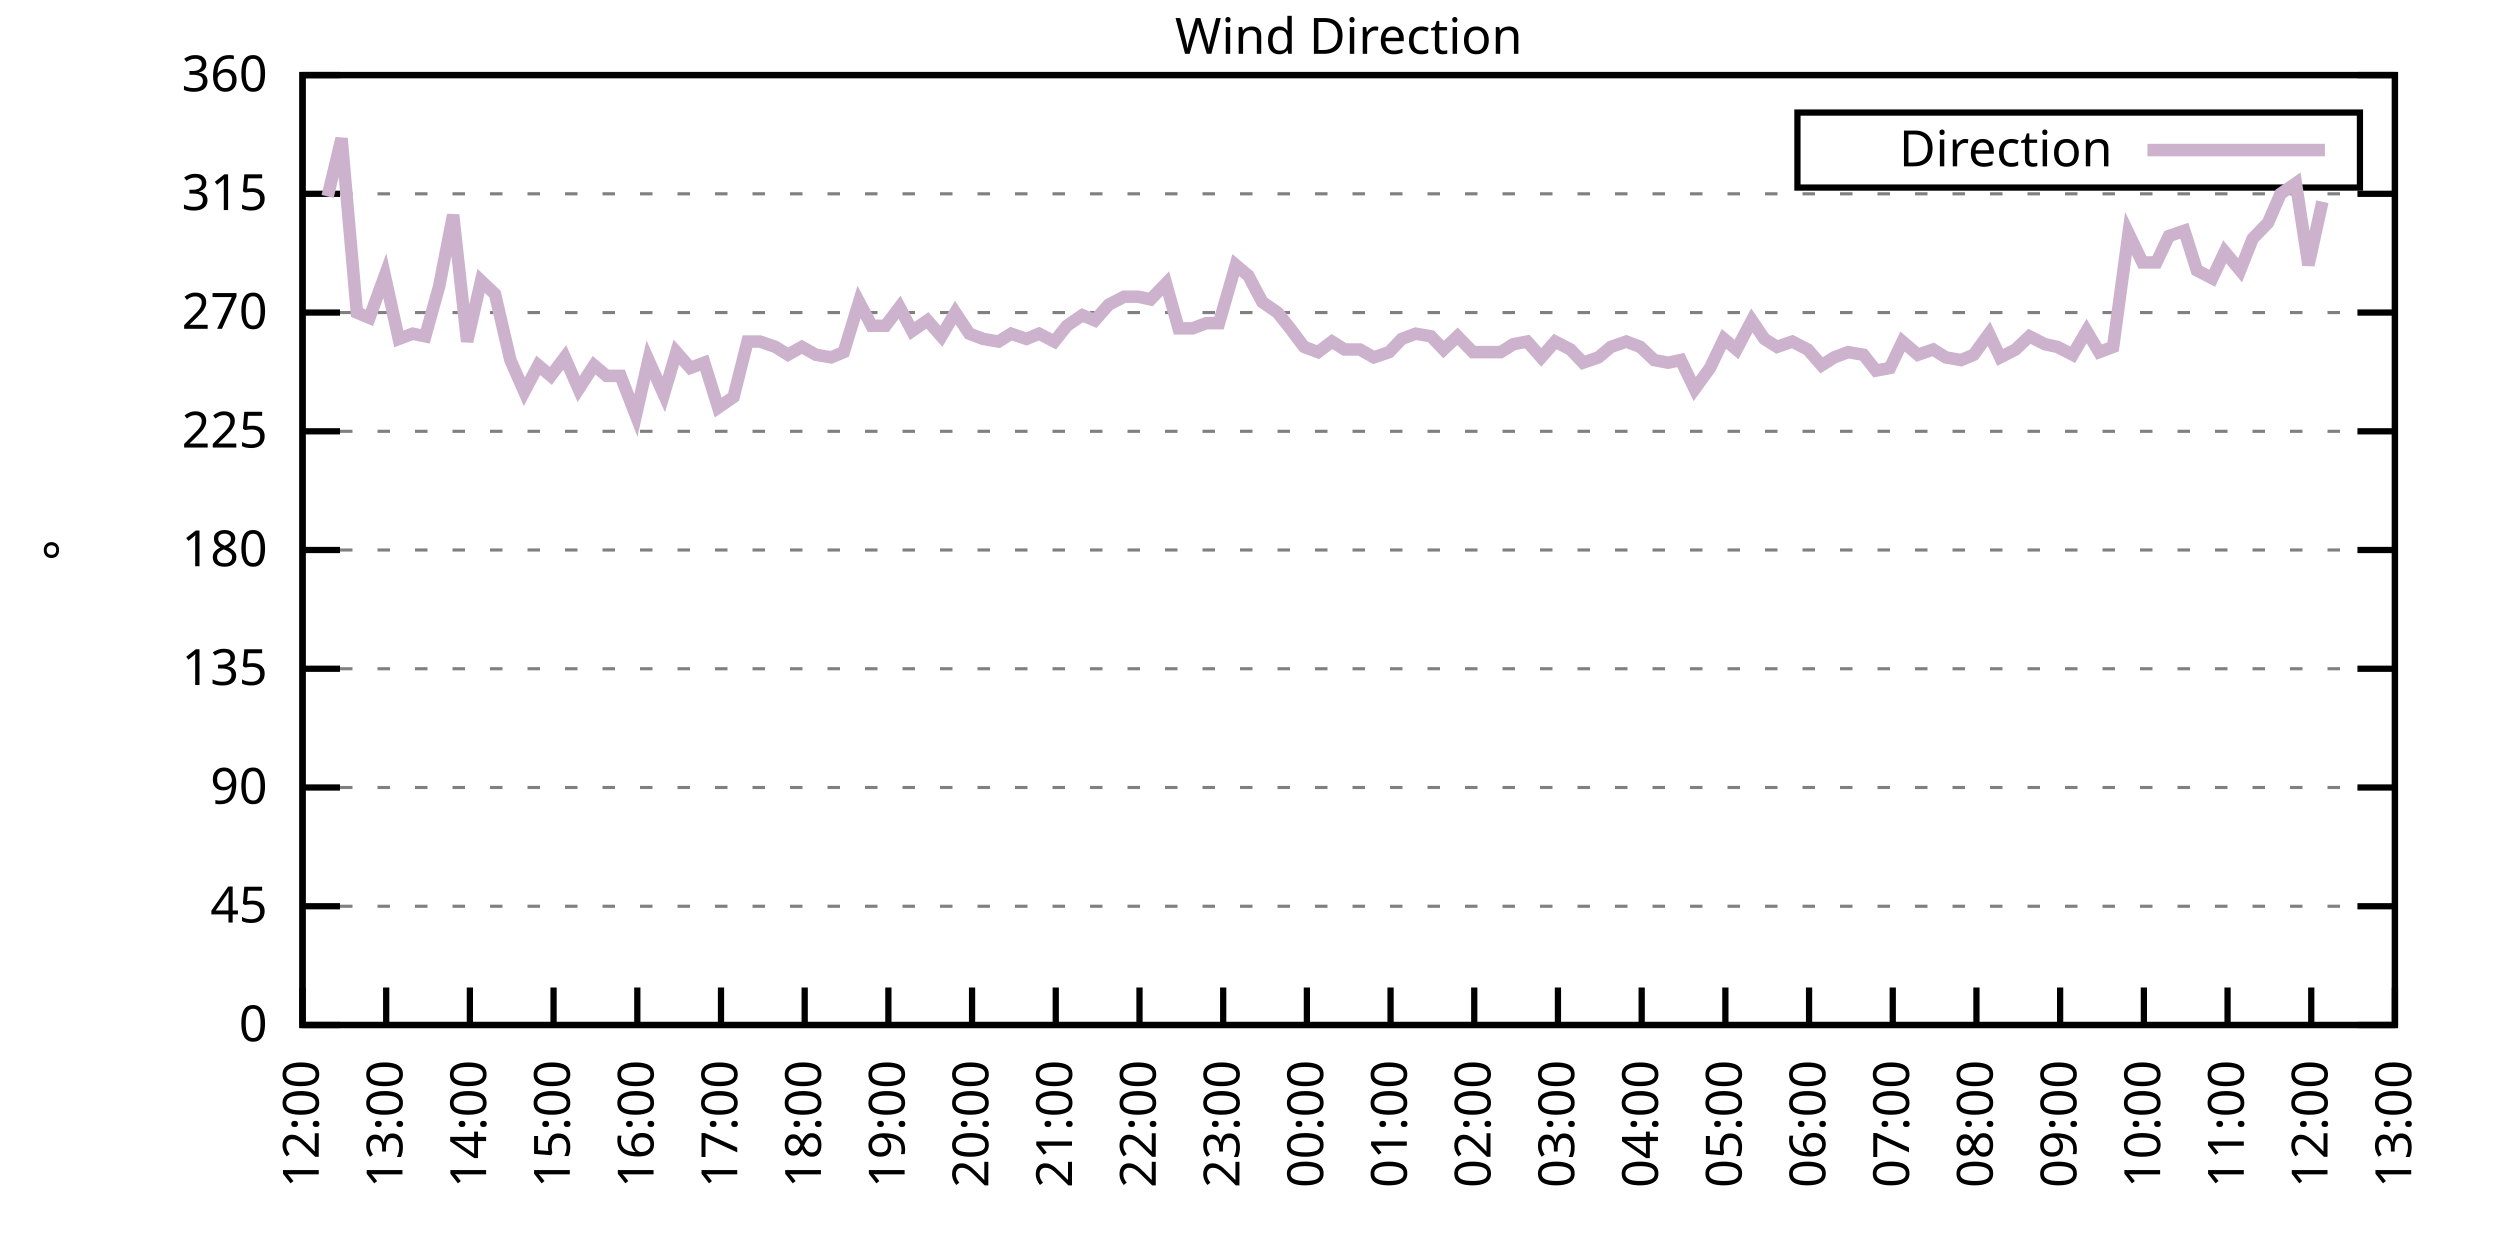
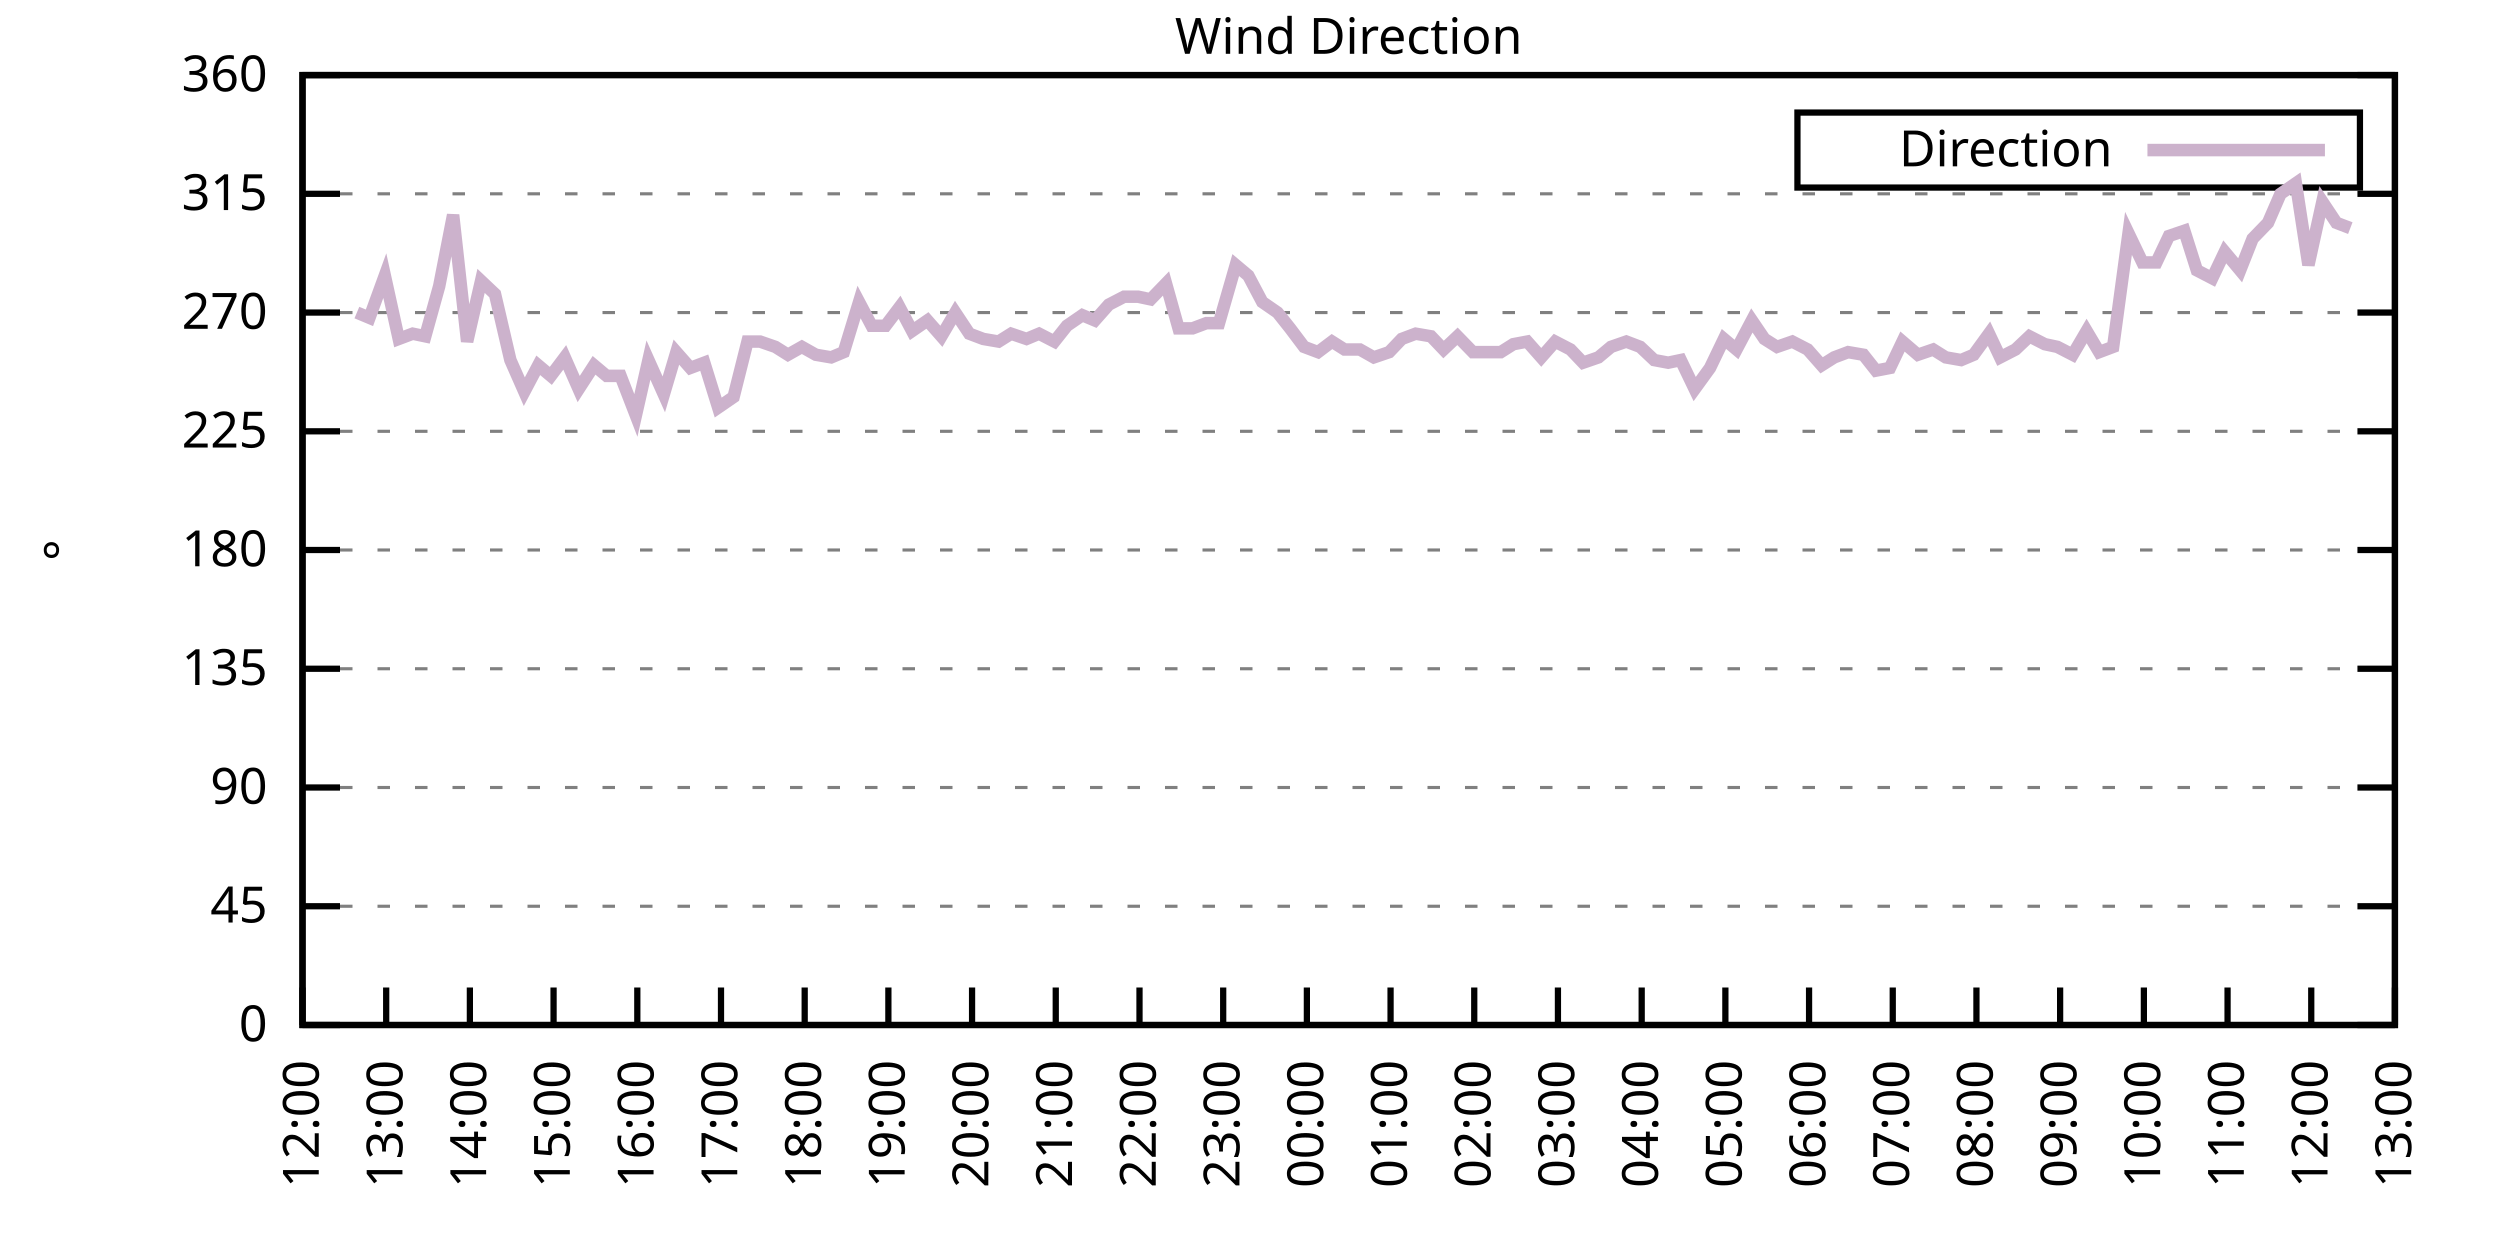
<svg xmlns="http://www.w3.org/2000/svg" xmlns:xlink="http://www.w3.org/1999/xlink" width="400" height="200" viewBox="0 0 400 200">
  <g id="gnuplot_canvas">
    <rect x="0" y="0" width="400" height="200" fill="none" />
    <defs>
      <circle id="gpDot" r="0.5" stroke-width="0.5" stroke="currentColor" />
      <path id="gpPt0" stroke-width="0.333" stroke="currentColor" d="M-1,0 h2 M0,-1 v2" />
      <path id="gpPt1" stroke-width="0.333" stroke="currentColor" d="M-1,-1 L1,1 M1,-1 L-1,1" />
      <path id="gpPt2" stroke-width="0.333" stroke="currentColor" d="M-1,0 L1,0 M0,-1 L0,1 M-1,-1 L1,1 M-1,1 L1,-1" />
      <rect id="gpPt3" stroke-width="0.333" stroke="currentColor" x="-1" y="-1" width="2" height="2" />
      <rect id="gpPt4" stroke-width="0.333" stroke="currentColor" fill="currentColor" x="-1" y="-1" width="2" height="2" />
      <circle id="gpPt5" stroke-width="0.333" stroke="currentColor" cx="0" cy="0" r="1" />
      <use xlink:href="#gpPt5" id="gpPt6" fill="currentColor" stroke="none" />
      <path id="gpPt7" stroke-width="0.333" stroke="currentColor" d="M0,-1.33 L-1.33,0.67 L1.33,0.67 z" />
      <use xlink:href="#gpPt7" id="gpPt8" fill="currentColor" stroke="none" />
      <use xlink:href="#gpPt7" id="gpPt9" stroke="currentColor" transform="rotate(180)" />
      <use xlink:href="#gpPt9" id="gpPt10" fill="currentColor" stroke="none" />
      <use xlink:href="#gpPt3" id="gpPt11" stroke="currentColor" transform="rotate(45)" />
      <use xlink:href="#gpPt11" id="gpPt12" fill="currentColor" stroke="none" />
      <path id="gpPt13" stroke-width="0.333" stroke="currentColor" d="M0,1.330 L1.265,0.411 L0.782,-1.067 L-0.782,-1.076 L-1.265,0.411 z" />
      <use xlink:href="#gpPt13" id="gpPt14" fill="currentColor" stroke="none" />
      <filter id="textbox" filterUnits="objectBoundingBox" x="0" y="0" height="1" width="1">
        <feFlood flood-color="white" flood-opacity="1" result="bgnd" />
        <feComposite in="SourceGraphic" in2="bgnd" operator="atop" />
      </filter>
      <filter id="greybox" filterUnits="objectBoundingBox" x="0" y="0" height="1" width="1">
        <feFlood flood-color="lightgrey" flood-opacity="1" result="grey" />
        <feComposite in="SourceGraphic" in2="grey" operator="atop" />
      </filter>
    </defs>
    <g fill="none" color="white" stroke="currentColor" stroke-width="1.00" stroke-linecap="butt" stroke-linejoin="miter">
</g>
    <g fill="none" color="black" stroke="currentColor" stroke-width="1.00" stroke-linecap="butt" stroke-linejoin="miter">
      <g stroke="none" shape-rendering="crispEdges">
        <polygon fill="rgb(255, 255, 255)" points="48.40,164.00 383.18,164.00 383.18,12.02 48.40,12.02 " />
      </g>
    </g>
    <g fill="none" color="black" stroke="currentColor" stroke-width="1.00" stroke-linecap="butt" stroke-linejoin="miter">
</g>
    <g fill="none" color="black" stroke="black" stroke-width="0.50" stroke-linecap="butt" stroke-linejoin="miter">
</g>
    <g fill="none" color="gray" stroke="currentColor" stroke-width="0.50" stroke-linecap="butt" stroke-linejoin="miter">
      <path stroke="gray" stroke-dasharray="2,4" class="gridline" d="M48.40,164.00 L383.19,164.00  " />
    </g>
    <g fill="none" color="gray" stroke="gray" stroke-width="1.00" stroke-linecap="butt" stroke-linejoin="miter">
</g>
    <g fill="none" color="black" stroke="currentColor" stroke-width="1.00" stroke-linecap="butt" stroke-linejoin="miter">
      <path stroke="black" d="M48.40,164.00 L54.40,164.00 M383.19,164.00 L377.19,164.00  " />
      <g transform="translate(42.80,166.60)" stroke="none" fill="black" font-family="Sans" font-size="8.00" text-anchor="end">
        <text>
          <tspan font-family="Sans"> 0</tspan>
        </text>
      </g>
    </g>
    <g fill="none" color="black" stroke="currentColor" stroke-width="1.00" stroke-linecap="butt" stroke-linejoin="miter">
</g>
    <g fill="none" color="black" stroke="black" stroke-width="0.50" stroke-linecap="butt" stroke-linejoin="miter">
</g>
    <g fill="none" color="gray" stroke="currentColor" stroke-width="0.50" stroke-linecap="butt" stroke-linejoin="miter">
      <path stroke="gray" stroke-dasharray="2,4" class="gridline" d="M48.40,145.00 L383.19,145.00  " />
    </g>
    <g fill="none" color="gray" stroke="gray" stroke-width="1.00" stroke-linecap="butt" stroke-linejoin="miter">
</g>
    <g fill="none" color="black" stroke="currentColor" stroke-width="1.00" stroke-linecap="butt" stroke-linejoin="miter">
      <path stroke="black" d="M48.40,145.00 L54.40,145.00 M383.19,145.00 L377.19,145.00  " />
      <g transform="translate(42.80,147.60)" stroke="none" fill="black" font-family="Sans" font-size="8.00" text-anchor="end">
        <text>
          <tspan font-family="Sans"> 45</tspan>
        </text>
      </g>
    </g>
    <g fill="none" color="black" stroke="currentColor" stroke-width="1.00" stroke-linecap="butt" stroke-linejoin="miter">
</g>
    <g fill="none" color="black" stroke="black" stroke-width="0.50" stroke-linecap="butt" stroke-linejoin="miter">
</g>
    <g fill="none" color="gray" stroke="currentColor" stroke-width="0.50" stroke-linecap="butt" stroke-linejoin="miter">
      <path stroke="gray" stroke-dasharray="2,4" class="gridline" d="M48.40,126.00 L383.19,126.00  " />
    </g>
    <g fill="none" color="gray" stroke="gray" stroke-width="1.00" stroke-linecap="butt" stroke-linejoin="miter">
</g>
    <g fill="none" color="black" stroke="currentColor" stroke-width="1.00" stroke-linecap="butt" stroke-linejoin="miter">
      <path stroke="black" d="M48.40,126.00 L54.40,126.00 M383.19,126.00 L377.19,126.00  " />
      <g transform="translate(42.80,128.60)" stroke="none" fill="black" font-family="Sans" font-size="8.00" text-anchor="end">
        <text>
          <tspan font-family="Sans"> 90</tspan>
        </text>
      </g>
    </g>
    <g fill="none" color="black" stroke="currentColor" stroke-width="1.00" stroke-linecap="butt" stroke-linejoin="miter">
</g>
    <g fill="none" color="black" stroke="black" stroke-width="0.50" stroke-linecap="butt" stroke-linejoin="miter">
</g>
    <g fill="none" color="gray" stroke="currentColor" stroke-width="0.50" stroke-linecap="butt" stroke-linejoin="miter">
      <path stroke="gray" stroke-dasharray="2,4" class="gridline" d="M48.40,107.00 L383.19,107.00  " />
    </g>
    <g fill="none" color="gray" stroke="gray" stroke-width="1.00" stroke-linecap="butt" stroke-linejoin="miter">
</g>
    <g fill="none" color="black" stroke="currentColor" stroke-width="1.00" stroke-linecap="butt" stroke-linejoin="miter">
      <path stroke="black" d="M48.40,107.00 L54.40,107.00 M383.19,107.00 L377.19,107.00  " />
      <g transform="translate(42.80,109.60)" stroke="none" fill="black" font-family="Sans" font-size="8.00" text-anchor="end">
        <text>
          <tspan font-family="Sans"> 135</tspan>
        </text>
      </g>
    </g>
    <g fill="none" color="black" stroke="currentColor" stroke-width="1.00" stroke-linecap="butt" stroke-linejoin="miter">
</g>
    <g fill="none" color="black" stroke="black" stroke-width="0.50" stroke-linecap="butt" stroke-linejoin="miter">
</g>
    <g fill="none" color="gray" stroke="currentColor" stroke-width="0.50" stroke-linecap="butt" stroke-linejoin="miter">
      <path stroke="gray" stroke-dasharray="2,4" class="gridline" d="M48.40,88.00 L383.19,88.00  " />
    </g>
    <g fill="none" color="gray" stroke="gray" stroke-width="1.00" stroke-linecap="butt" stroke-linejoin="miter">
</g>
    <g fill="none" color="black" stroke="currentColor" stroke-width="1.00" stroke-linecap="butt" stroke-linejoin="miter">
      <path stroke="black" d="M48.40,88.00 L54.40,88.00 M383.19,88.00 L377.19,88.00  " />
      <g transform="translate(42.80,90.60)" stroke="none" fill="black" font-family="Sans" font-size="8.00" text-anchor="end">
        <text>
          <tspan font-family="Sans"> 180</tspan>
        </text>
      </g>
    </g>
    <g fill="none" color="black" stroke="currentColor" stroke-width="1.00" stroke-linecap="butt" stroke-linejoin="miter">
</g>
    <g fill="none" color="black" stroke="black" stroke-width="0.50" stroke-linecap="butt" stroke-linejoin="miter">
</g>
    <g fill="none" color="gray" stroke="currentColor" stroke-width="0.50" stroke-linecap="butt" stroke-linejoin="miter">
      <path stroke="gray" stroke-dasharray="2,4" class="gridline" d="M48.40,69.01 L383.19,69.01  " />
    </g>
    <g fill="none" color="gray" stroke="gray" stroke-width="1.00" stroke-linecap="butt" stroke-linejoin="miter">
</g>
    <g fill="none" color="black" stroke="currentColor" stroke-width="1.00" stroke-linecap="butt" stroke-linejoin="miter">
      <path stroke="black" d="M48.40,69.01 L54.40,69.01 M383.19,69.01 L377.19,69.01  " />
      <g transform="translate(42.80,71.61)" stroke="none" fill="black" font-family="Sans" font-size="8.00" text-anchor="end">
        <text>
          <tspan font-family="Sans"> 225</tspan>
        </text>
      </g>
    </g>
    <g fill="none" color="black" stroke="currentColor" stroke-width="1.00" stroke-linecap="butt" stroke-linejoin="miter">
</g>
    <g fill="none" color="black" stroke="black" stroke-width="0.50" stroke-linecap="butt" stroke-linejoin="miter">
</g>
    <g fill="none" color="gray" stroke="currentColor" stroke-width="0.50" stroke-linecap="butt" stroke-linejoin="miter">
      <path stroke="gray" stroke-dasharray="2,4" class="gridline" d="M48.40,50.01 L383.19,50.01  " />
    </g>
    <g fill="none" color="gray" stroke="gray" stroke-width="1.00" stroke-linecap="butt" stroke-linejoin="miter">
</g>
    <g fill="none" color="black" stroke="currentColor" stroke-width="1.00" stroke-linecap="butt" stroke-linejoin="miter">
      <path stroke="black" d="M48.40,50.01 L54.40,50.01 M383.19,50.01 L377.19,50.01  " />
      <g transform="translate(42.80,52.61)" stroke="none" fill="black" font-family="Sans" font-size="8.00" text-anchor="end">
        <text>
          <tspan font-family="Sans"> 270</tspan>
        </text>
      </g>
    </g>
    <g fill="none" color="black" stroke="currentColor" stroke-width="1.00" stroke-linecap="butt" stroke-linejoin="miter">
</g>
    <g fill="none" color="black" stroke="black" stroke-width="0.50" stroke-linecap="butt" stroke-linejoin="miter">
</g>
    <g fill="none" color="gray" stroke="currentColor" stroke-width="0.50" stroke-linecap="butt" stroke-linejoin="miter">
      <path stroke="gray" stroke-dasharray="2,4" class="gridline" d="M48.40,31.01 L383.19,31.01  " />
    </g>
    <g fill="none" color="gray" stroke="gray" stroke-width="1.00" stroke-linecap="butt" stroke-linejoin="miter">
</g>
    <g fill="none" color="black" stroke="currentColor" stroke-width="1.00" stroke-linecap="butt" stroke-linejoin="miter">
      <path stroke="black" d="M48.40,31.01 L54.40,31.01 M383.19,31.01 L377.19,31.01  " />
      <g transform="translate(42.80,33.61)" stroke="none" fill="black" font-family="Sans" font-size="8.00" text-anchor="end">
        <text>
          <tspan font-family="Sans"> 315</tspan>
        </text>
      </g>
    </g>
    <g fill="none" color="black" stroke="currentColor" stroke-width="1.00" stroke-linecap="butt" stroke-linejoin="miter">
</g>
    <g fill="none" color="black" stroke="black" stroke-width="0.50" stroke-linecap="butt" stroke-linejoin="miter">
</g>
    <g fill="none" color="gray" stroke="currentColor" stroke-width="0.50" stroke-linecap="butt" stroke-linejoin="miter">
      <path stroke="gray" stroke-dasharray="2,4" class="gridline" d="M48.40,12.01 L383.19,12.01  " />
    </g>
    <g fill="none" color="gray" stroke="gray" stroke-width="1.00" stroke-linecap="butt" stroke-linejoin="miter">
</g>
    <g fill="none" color="black" stroke="currentColor" stroke-width="1.00" stroke-linecap="butt" stroke-linejoin="miter">
      <path stroke="black" d="M48.40,12.01 L54.40,12.01 M383.19,12.01 L377.19,12.01  " />
      <g transform="translate(42.80,14.61)" stroke="none" fill="black" font-family="Sans" font-size="8.00" text-anchor="end">
        <text>
          <tspan font-family="Sans"> 360</tspan>
        </text>
      </g>
    </g>
    <g fill="none" color="black" stroke="currentColor" stroke-width="1.00" stroke-linecap="butt" stroke-linejoin="miter">
      <path stroke="black" d="M48.40,164.00 L48.40,158.00  " />
      <g transform="translate(51.00,169.60) rotate(270.00)" stroke="none" fill="black" font-family="Sans" font-size="8.00" text-anchor="end">
        <text>
          <tspan font-family="Sans">12:00</tspan>
        </text>
      </g>
    </g>
    <g fill="none" color="black" stroke="currentColor" stroke-width="1.00" stroke-linecap="butt" stroke-linejoin="miter">
      <path stroke="black" d="M61.79,164.00 L61.79,158.00  " />
      <g transform="translate(64.39,169.60) rotate(270.00)" stroke="none" fill="black" font-family="Sans" font-size="8.00" text-anchor="end">
        <text>
          <tspan font-family="Sans">13:00</tspan>
        </text>
      </g>
    </g>
    <g fill="none" color="black" stroke="currentColor" stroke-width="1.00" stroke-linecap="butt" stroke-linejoin="miter">
      <path stroke="black" d="M75.18,164.00 L75.18,158.00  " />
      <g transform="translate(77.78,169.60) rotate(270.00)" stroke="none" fill="black" font-family="Sans" font-size="8.00" text-anchor="end">
        <text>
          <tspan font-family="Sans">14:00</tspan>
        </text>
      </g>
    </g>
    <g fill="none" color="black" stroke="currentColor" stroke-width="1.00" stroke-linecap="butt" stroke-linejoin="miter">
      <path stroke="black" d="M88.57,164.00 L88.57,158.00  " />
      <g transform="translate(91.17,169.60) rotate(270.00)" stroke="none" fill="black" font-family="Sans" font-size="8.00" text-anchor="end">
        <text>
          <tspan font-family="Sans">15:00</tspan>
        </text>
      </g>
    </g>
    <g fill="none" color="black" stroke="currentColor" stroke-width="1.00" stroke-linecap="butt" stroke-linejoin="miter">
      <path stroke="black" d="M101.97,164.00 L101.97,158.00  " />
      <g transform="translate(104.57,169.60) rotate(270.00)" stroke="none" fill="black" font-family="Sans" font-size="8.00" text-anchor="end">
        <text>
          <tspan font-family="Sans">16:00</tspan>
        </text>
      </g>
    </g>
    <g fill="none" color="black" stroke="currentColor" stroke-width="1.00" stroke-linecap="butt" stroke-linejoin="miter">
      <path stroke="black" d="M115.36,164.00 L115.36,158.00  " />
      <g transform="translate(117.96,169.60) rotate(270.00)" stroke="none" fill="black" font-family="Sans" font-size="8.00" text-anchor="end">
        <text>
          <tspan font-family="Sans">17:00</tspan>
        </text>
      </g>
    </g>
    <g fill="none" color="black" stroke="currentColor" stroke-width="1.00" stroke-linecap="butt" stroke-linejoin="miter">
      <path stroke="black" d="M128.75,164.00 L128.75,158.00  " />
      <g transform="translate(131.35,169.60) rotate(270.00)" stroke="none" fill="black" font-family="Sans" font-size="8.00" text-anchor="end">
        <text>
          <tspan font-family="Sans">18:00</tspan>
        </text>
      </g>
    </g>
    <g fill="none" color="black" stroke="currentColor" stroke-width="1.00" stroke-linecap="butt" stroke-linejoin="miter">
      <path stroke="black" d="M142.14,164.00 L142.14,158.00  " />
      <g transform="translate(144.74,169.60) rotate(270.00)" stroke="none" fill="black" font-family="Sans" font-size="8.00" text-anchor="end">
        <text>
          <tspan font-family="Sans">19:00</tspan>
        </text>
      </g>
    </g>
    <g fill="none" color="black" stroke="currentColor" stroke-width="1.00" stroke-linecap="butt" stroke-linejoin="miter">
      <path stroke="black" d="M155.53,164.00 L155.53,158.00  " />
      <g transform="translate(158.13,169.60) rotate(270.00)" stroke="none" fill="black" font-family="Sans" font-size="8.00" text-anchor="end">
        <text>
          <tspan font-family="Sans">20:00</tspan>
        </text>
      </g>
    </g>
    <g fill="none" color="black" stroke="currentColor" stroke-width="1.00" stroke-linecap="butt" stroke-linejoin="miter">
      <path stroke="black" d="M168.92,164.00 L168.92,158.00  " />
      <g transform="translate(171.52,169.60) rotate(270.00)" stroke="none" fill="black" font-family="Sans" font-size="8.00" text-anchor="end">
        <text>
          <tspan font-family="Sans">21:00</tspan>
        </text>
      </g>
    </g>
    <g fill="none" color="black" stroke="currentColor" stroke-width="1.00" stroke-linecap="butt" stroke-linejoin="miter">
      <path stroke="black" d="M182.32,164.00 L182.32,158.00  " />
      <g transform="translate(184.92,169.60) rotate(270.00)" stroke="none" fill="black" font-family="Sans" font-size="8.00" text-anchor="end">
        <text>
          <tspan font-family="Sans">22:00</tspan>
        </text>
      </g>
    </g>
    <g fill="none" color="black" stroke="currentColor" stroke-width="1.00" stroke-linecap="butt" stroke-linejoin="miter">
      <path stroke="black" d="M195.71,164.00 L195.71,158.00  " />
      <g transform="translate(198.31,169.60) rotate(270.00)" stroke="none" fill="black" font-family="Sans" font-size="8.00" text-anchor="end">
        <text>
          <tspan font-family="Sans">23:00</tspan>
        </text>
      </g>
    </g>
    <g fill="none" color="black" stroke="currentColor" stroke-width="1.00" stroke-linecap="butt" stroke-linejoin="miter">
      <path stroke="black" d="M209.10,164.00 L209.10,158.00  " />
      <g transform="translate(211.70,169.60) rotate(270.00)" stroke="none" fill="black" font-family="Sans" font-size="8.00" text-anchor="end">
        <text>
          <tspan font-family="Sans">00:00</tspan>
        </text>
      </g>
    </g>
    <g fill="none" color="black" stroke="currentColor" stroke-width="1.00" stroke-linecap="butt" stroke-linejoin="miter">
      <path stroke="black" d="M222.49,164.00 L222.49,158.00  " />
      <g transform="translate(225.09,169.60) rotate(270.00)" stroke="none" fill="black" font-family="Sans" font-size="8.00" text-anchor="end">
        <text>
          <tspan font-family="Sans">01:00</tspan>
        </text>
      </g>
    </g>
    <g fill="none" color="black" stroke="currentColor" stroke-width="1.00" stroke-linecap="butt" stroke-linejoin="miter">
      <path stroke="black" d="M235.88,164.00 L235.88,158.00  " />
      <g transform="translate(238.48,169.60) rotate(270.00)" stroke="none" fill="black" font-family="Sans" font-size="8.00" text-anchor="end">
        <text>
          <tspan font-family="Sans">02:00</tspan>
        </text>
      </g>
    </g>
    <g fill="none" color="black" stroke="currentColor" stroke-width="1.00" stroke-linecap="butt" stroke-linejoin="miter">
      <path stroke="black" d="M249.27,164.00 L249.27,158.00  " />
      <g transform="translate(251.87,169.60) rotate(270.00)" stroke="none" fill="black" font-family="Sans" font-size="8.00" text-anchor="end">
        <text>
          <tspan font-family="Sans">03:00</tspan>
        </text>
      </g>
    </g>
    <g fill="none" color="black" stroke="currentColor" stroke-width="1.00" stroke-linecap="butt" stroke-linejoin="miter">
      <path stroke="black" d="M262.67,164.00 L262.67,158.00  " />
      <g transform="translate(265.27,169.60) rotate(270.00)" stroke="none" fill="black" font-family="Sans" font-size="8.00" text-anchor="end">
        <text>
          <tspan font-family="Sans">04:00</tspan>
        </text>
      </g>
    </g>
    <g fill="none" color="black" stroke="currentColor" stroke-width="1.00" stroke-linecap="butt" stroke-linejoin="miter">
      <path stroke="black" d="M276.06,164.00 L276.06,158.00  " />
      <g transform="translate(278.66,169.60) rotate(270.00)" stroke="none" fill="black" font-family="Sans" font-size="8.00" text-anchor="end">
        <text>
          <tspan font-family="Sans">05:00</tspan>
        </text>
      </g>
    </g>
    <g fill="none" color="black" stroke="currentColor" stroke-width="1.00" stroke-linecap="butt" stroke-linejoin="miter">
      <path stroke="black" d="M289.45,164.00 L289.45,158.00  " />
      <g transform="translate(292.05,169.60) rotate(270.00)" stroke="none" fill="black" font-family="Sans" font-size="8.00" text-anchor="end">
        <text>
          <tspan font-family="Sans">06:00</tspan>
        </text>
      </g>
    </g>
    <g fill="none" color="black" stroke="currentColor" stroke-width="1.00" stroke-linecap="butt" stroke-linejoin="miter">
      <path stroke="black" d="M302.84,164.00 L302.84,158.00  " />
      <g transform="translate(305.44,169.60) rotate(270.00)" stroke="none" fill="black" font-family="Sans" font-size="8.00" text-anchor="end">
        <text>
          <tspan font-family="Sans">07:00</tspan>
        </text>
      </g>
    </g>
    <g fill="none" color="black" stroke="currentColor" stroke-width="1.00" stroke-linecap="butt" stroke-linejoin="miter">
      <path stroke="black" d="M316.23,164.00 L316.23,158.00  " />
      <g transform="translate(318.83,169.60) rotate(270.00)" stroke="none" fill="black" font-family="Sans" font-size="8.00" text-anchor="end">
        <text>
          <tspan font-family="Sans">08:00</tspan>
        </text>
      </g>
    </g>
    <g fill="none" color="black" stroke="currentColor" stroke-width="1.00" stroke-linecap="butt" stroke-linejoin="miter">
      <path stroke="black" d="M329.62,164.00 L329.62,158.00  " />
      <g transform="translate(332.22,169.60) rotate(270.00)" stroke="none" fill="black" font-family="Sans" font-size="8.00" text-anchor="end">
        <text>
          <tspan font-family="Sans">09:00</tspan>
        </text>
      </g>
    </g>
    <g fill="none" color="black" stroke="currentColor" stroke-width="1.00" stroke-linecap="butt" stroke-linejoin="miter">
      <path stroke="black" d="M343.02,164.00 L343.02,158.00  " />
      <g transform="translate(345.62,169.60) rotate(270.00)" stroke="none" fill="black" font-family="Sans" font-size="8.00" text-anchor="end">
        <text>
          <tspan font-family="Sans">10:00</tspan>
        </text>
      </g>
    </g>
    <g fill="none" color="black" stroke="currentColor" stroke-width="1.00" stroke-linecap="butt" stroke-linejoin="miter">
      <path stroke="black" d="M356.41,164.00 L356.41,158.00  " />
      <g transform="translate(359.01,169.60) rotate(270.00)" stroke="none" fill="black" font-family="Sans" font-size="8.00" text-anchor="end">
        <text>
          <tspan font-family="Sans">11:00</tspan>
        </text>
      </g>
    </g>
    <g fill="none" color="black" stroke="currentColor" stroke-width="1.00" stroke-linecap="butt" stroke-linejoin="miter">
      <path stroke="black" d="M369.80,164.00 L369.80,158.00  " />
      <g transform="translate(372.40,169.60) rotate(270.00)" stroke="none" fill="black" font-family="Sans" font-size="8.00" text-anchor="end">
        <text>
          <tspan font-family="Sans">12:00</tspan>
        </text>
      </g>
    </g>
    <g fill="none" color="black" stroke="currentColor" stroke-width="1.00" stroke-linecap="butt" stroke-linejoin="miter">
      <path stroke="black" d="M383.19,164.00 L383.19,158.00  " />
      <g transform="translate(385.79,169.60) rotate(270.00)" stroke="none" fill="black" font-family="Sans" font-size="8.00" text-anchor="end">
        <text>
          <tspan font-family="Sans">13:00</tspan>
        </text>
      </g>
    </g>
    <g fill="none" color="black" stroke="currentColor" stroke-width="1.00" stroke-linecap="butt" stroke-linejoin="miter">
</g>
    <g fill="none" color="black" stroke="currentColor" stroke-width="1.00" stroke-linecap="butt" stroke-linejoin="miter">
      <path stroke="black" d="M48.40,12.01 L48.40,164.00 L383.19,164.00 L383.19,12.01 L48.40,12.01 Z  " />
    </g>
    <g fill="none" color="black" stroke="currentColor" stroke-width="1.00" stroke-linecap="butt" stroke-linejoin="miter">
</g>
    <g fill="none" color="black" stroke="currentColor" stroke-width="1.00" stroke-linecap="butt" stroke-linejoin="miter">
      <path stroke="black" d="M287.59,30.01 L287.59,18.01 L377.59,18.01 L377.59,30.01 L287.59,30.01 Z  " />
    </g>
    <g id="Wind_direction_plot_1">
      <g fill="none" color="white" stroke="black" stroke-width="2.00" stroke-linecap="butt" stroke-linejoin="miter">
</g>
      <g fill="none" color="black" stroke="currentColor" stroke-width="2.00" stroke-linecap="butt" stroke-linejoin="miter">
        <g transform="translate(337.99,26.61)" stroke="none" fill="black" font-family="Sans" font-size="8.00" text-anchor="end">
          <text>
            <tspan font-family="Sans">Direction</tspan>
          </text>
        </g>
      </g>
      <g fill="none" color="black" stroke="currentColor" stroke-width="2.00" stroke-linecap="butt" stroke-linejoin="miter">
-         <path stroke="rgb(204, 178, 204)" d="M343.59,24.01 L371.99,24.01 M52.42,31.43 L54.65,22.14 L57.10,50.01 L59.11,50.85 L61.57,44.10 L63.80,54.23   L66.03,53.39 L68.04,53.81 L70.27,45.79 L72.50,34.39 L74.74,54.65 L76.97,44.94 L79.20,47.05 L81.66,57.61   L83.89,62.67 L86.12,58.45 L88.13,60.14 L90.36,57.18 L92.59,62.25 L95.05,58.45 L97.06,60.14 L99.29,60.14   L101.74,66.47 L103.75,57.61 L106.21,63.10 L108.22,56.34 L110.45,58.87 L112.68,58.03 L114.91,65.21 L117.37,63.52   L119.60,54.65 L121.61,54.65 L124.06,55.50 L126.07,56.76 L128.30,55.50 L130.54,56.76 L132.99,57.18 L135.00,56.34   L137.45,48.32 L139.46,52.12 L141.69,52.12 L143.93,49.16 L145.94,52.96 L148.39,51.27 L150.62,53.81 L152.85,50.01   L155.09,53.39 L157.32,54.23 L159.77,54.65 L161.78,53.39 L164.24,54.23 L166.25,53.39 L168.70,54.65 L170.71,52.12   L173.17,50.43 L175.17,51.27 L177.41,48.74 L179.86,47.47 L182.09,47.47 L184.10,47.90 L186.56,45.36 L188.57,52.54   L190.80,52.54 L193.03,51.70 L195.04,51.70 L197.72,42.41 L199.73,44.10 L201.96,48.32 L204.41,50.01 L206.42,52.54   L208.65,55.50 L210.88,56.34 L213.12,54.65 L215.13,55.92 L217.58,55.92 L219.81,57.18 L222.27,56.34 L224.28,54.23   L226.51,53.39 L228.96,53.81 L230.97,55.92 L233.20,53.81 L235.66,56.34 L237.44,56.34 L240.12,56.34 L242.13,55.07   L244.36,54.65 L246.60,57.18 L248.83,54.65 L251.28,55.92 L253.29,58.03 L255.75,57.18 L257.76,55.50 L260.21,54.65   L262.44,55.50 L264.67,57.61 L266.91,58.03 L268.92,57.61 L271.15,62.25 L273.60,58.87 L275.83,54.23 L277.84,55.92   L280.30,51.27 L282.31,54.23 L284.32,55.50 L286.77,54.65 L289.23,55.92 L291.46,58.45 L293.47,57.18 L295.70,56.34   L298.15,56.76 L300.16,59.30 L302.39,58.87 L304.40,54.65 L306.86,56.76 L309.31,55.92 L311.32,57.18 L313.78,57.61   L315.79,56.76 L318.24,53.39 L320.03,57.18 L322.48,55.92 L324.71,53.81 L327.17,55.07 L329.18,55.50 L331.63,56.76   L333.86,52.96 L335.87,56.34 L338.10,55.50 L340.56,37.34 L342.79,41.99 L345.02,41.99 L347.03,37.76 L349.49,36.92   L351.50,43.25 L353.95,44.52 L355.96,40.30 L358.42,43.25 L360.42,38.19 L362.88,35.65 L364.89,31.01 L367.34,29.32   L369.35,42.41 L371.58,32.28  " />
+         <path stroke="rgb(204, 178, 204)" d="M343.59,24.01 L371.99,24.01 M57.10,50.01 L59.11,50.85 L61.57,44.10 L63.80,54.23 L66.03,53.39 L68.04,53.81   L70.27,45.79 L72.50,34.39 L74.74,54.65 L76.97,44.94 L79.20,47.05 L81.66,57.61 L83.89,62.67 L86.12,58.45   L88.13,60.14 L90.36,57.18 L92.59,62.25 L95.05,58.45 L97.06,60.14 L99.29,60.14 L101.74,66.47 L103.75,57.61   L106.21,63.10 L108.22,56.34 L110.45,58.87 L112.68,58.03 L114.91,65.21 L117.37,63.52 L119.60,54.65 L121.61,54.65   L124.06,55.50 L126.07,56.76 L128.30,55.50 L130.54,56.76 L132.99,57.18 L135.00,56.34 L137.45,48.32 L139.46,52.12   L141.69,52.12 L143.93,49.16 L145.94,52.96 L148.39,51.27 L150.62,53.81 L152.85,50.01 L155.09,53.39 L157.32,54.23   L159.77,54.65 L161.78,53.39 L164.24,54.23 L166.25,53.39 L168.70,54.65 L170.71,52.12 L173.17,50.43 L175.17,51.27   L177.41,48.74 L179.86,47.47 L182.09,47.47 L184.10,47.90 L186.56,45.36 L188.57,52.54 L190.80,52.54 L193.03,51.70   L195.04,51.70 L197.72,42.41 L199.73,44.10 L201.96,48.32 L204.41,50.01 L206.42,52.54 L208.65,55.50 L210.88,56.34   L213.12,54.65 L215.13,55.92 L217.58,55.92 L219.81,57.18 L222.27,56.34 L224.28,54.23 L226.51,53.39 L228.96,53.81   L230.97,55.92 L233.20,53.81 L235.66,56.34 L237.44,56.34 L240.12,56.34 L242.13,55.07 L244.36,54.65 L246.60,57.18   L248.83,54.65 L251.28,55.92 L253.29,58.03 L255.75,57.18 L257.76,55.50 L260.21,54.65 L262.44,55.50 L264.67,57.61   L266.91,58.03 L268.92,57.61 L271.15,62.25 L273.60,58.87 L275.83,54.23 L277.84,55.92 L280.30,51.27 L282.31,54.23   L284.32,55.50 L286.77,54.65 L289.23,55.92 L291.46,58.45 L293.47,57.18 L295.70,56.34 L298.15,56.76 L300.16,59.30   L302.39,58.87 L304.40,54.65 L306.86,56.76 L309.31,55.92 L311.32,57.18 L313.78,57.61 L315.79,56.76 L318.24,53.39   L320.03,57.18 L322.48,55.92 L324.71,53.81 L327.17,55.07 L329.18,55.50 L331.63,56.76 L333.86,52.96 L335.87,56.34   L338.10,55.50 L340.56,37.34 L342.79,41.99 L345.02,41.99 L347.03,37.76 L349.49,36.92 L351.50,43.25 L353.95,44.52   L355.96,40.30 L358.42,43.25 L360.42,38.19 L362.88,35.65 L364.89,31.01 L367.34,29.32 L369.35,42.41 L371.58,32.28   L373.82,35.65 L376.05,36.50  " />
      </g>
    </g>
    <g fill="none" color="black" stroke="currentColor" stroke-width="2.00" stroke-linecap="butt" stroke-linejoin="miter">
</g>
    <g fill="none" color="black" stroke="black" stroke-width="1.00" stroke-linecap="butt" stroke-linejoin="miter">
</g>
    <g fill="none" color="black" stroke="currentColor" stroke-width="1.00" stroke-linecap="butt" stroke-linejoin="miter">
      <path stroke="black" d="M48.40,12.01 L48.40,164.00 L383.19,164.00 L383.19,12.01 L48.40,12.01 Z  " />
      <g transform="translate(12.80,88.01) rotate(270.00)" stroke="none" fill="black" font-family="Sans" font-size="8.00" text-anchor="middle">
        <text>
          <tspan font-family="Sans">°</tspan>
        </text>
      </g>
    </g>
    <g fill="none" color="black" stroke="currentColor" stroke-width="1.00" stroke-linecap="butt" stroke-linejoin="miter">
</g>
    <g fill="none" color="black" stroke="currentColor" stroke-width="1.00" stroke-linecap="butt" stroke-linejoin="miter">
      <g transform="translate(215.79,8.61)" stroke="none" fill="black" font-family="Sans" font-size="8.00" text-anchor="middle">
        <text>
          <tspan font-family="Sans">Wind Direction</tspan>
        </text>
      </g>
    </g>
    <g fill="none" color="black" stroke="currentColor" stroke-width="1.00" stroke-linecap="butt" stroke-linejoin="miter">
</g>
  </g>
</svg>
